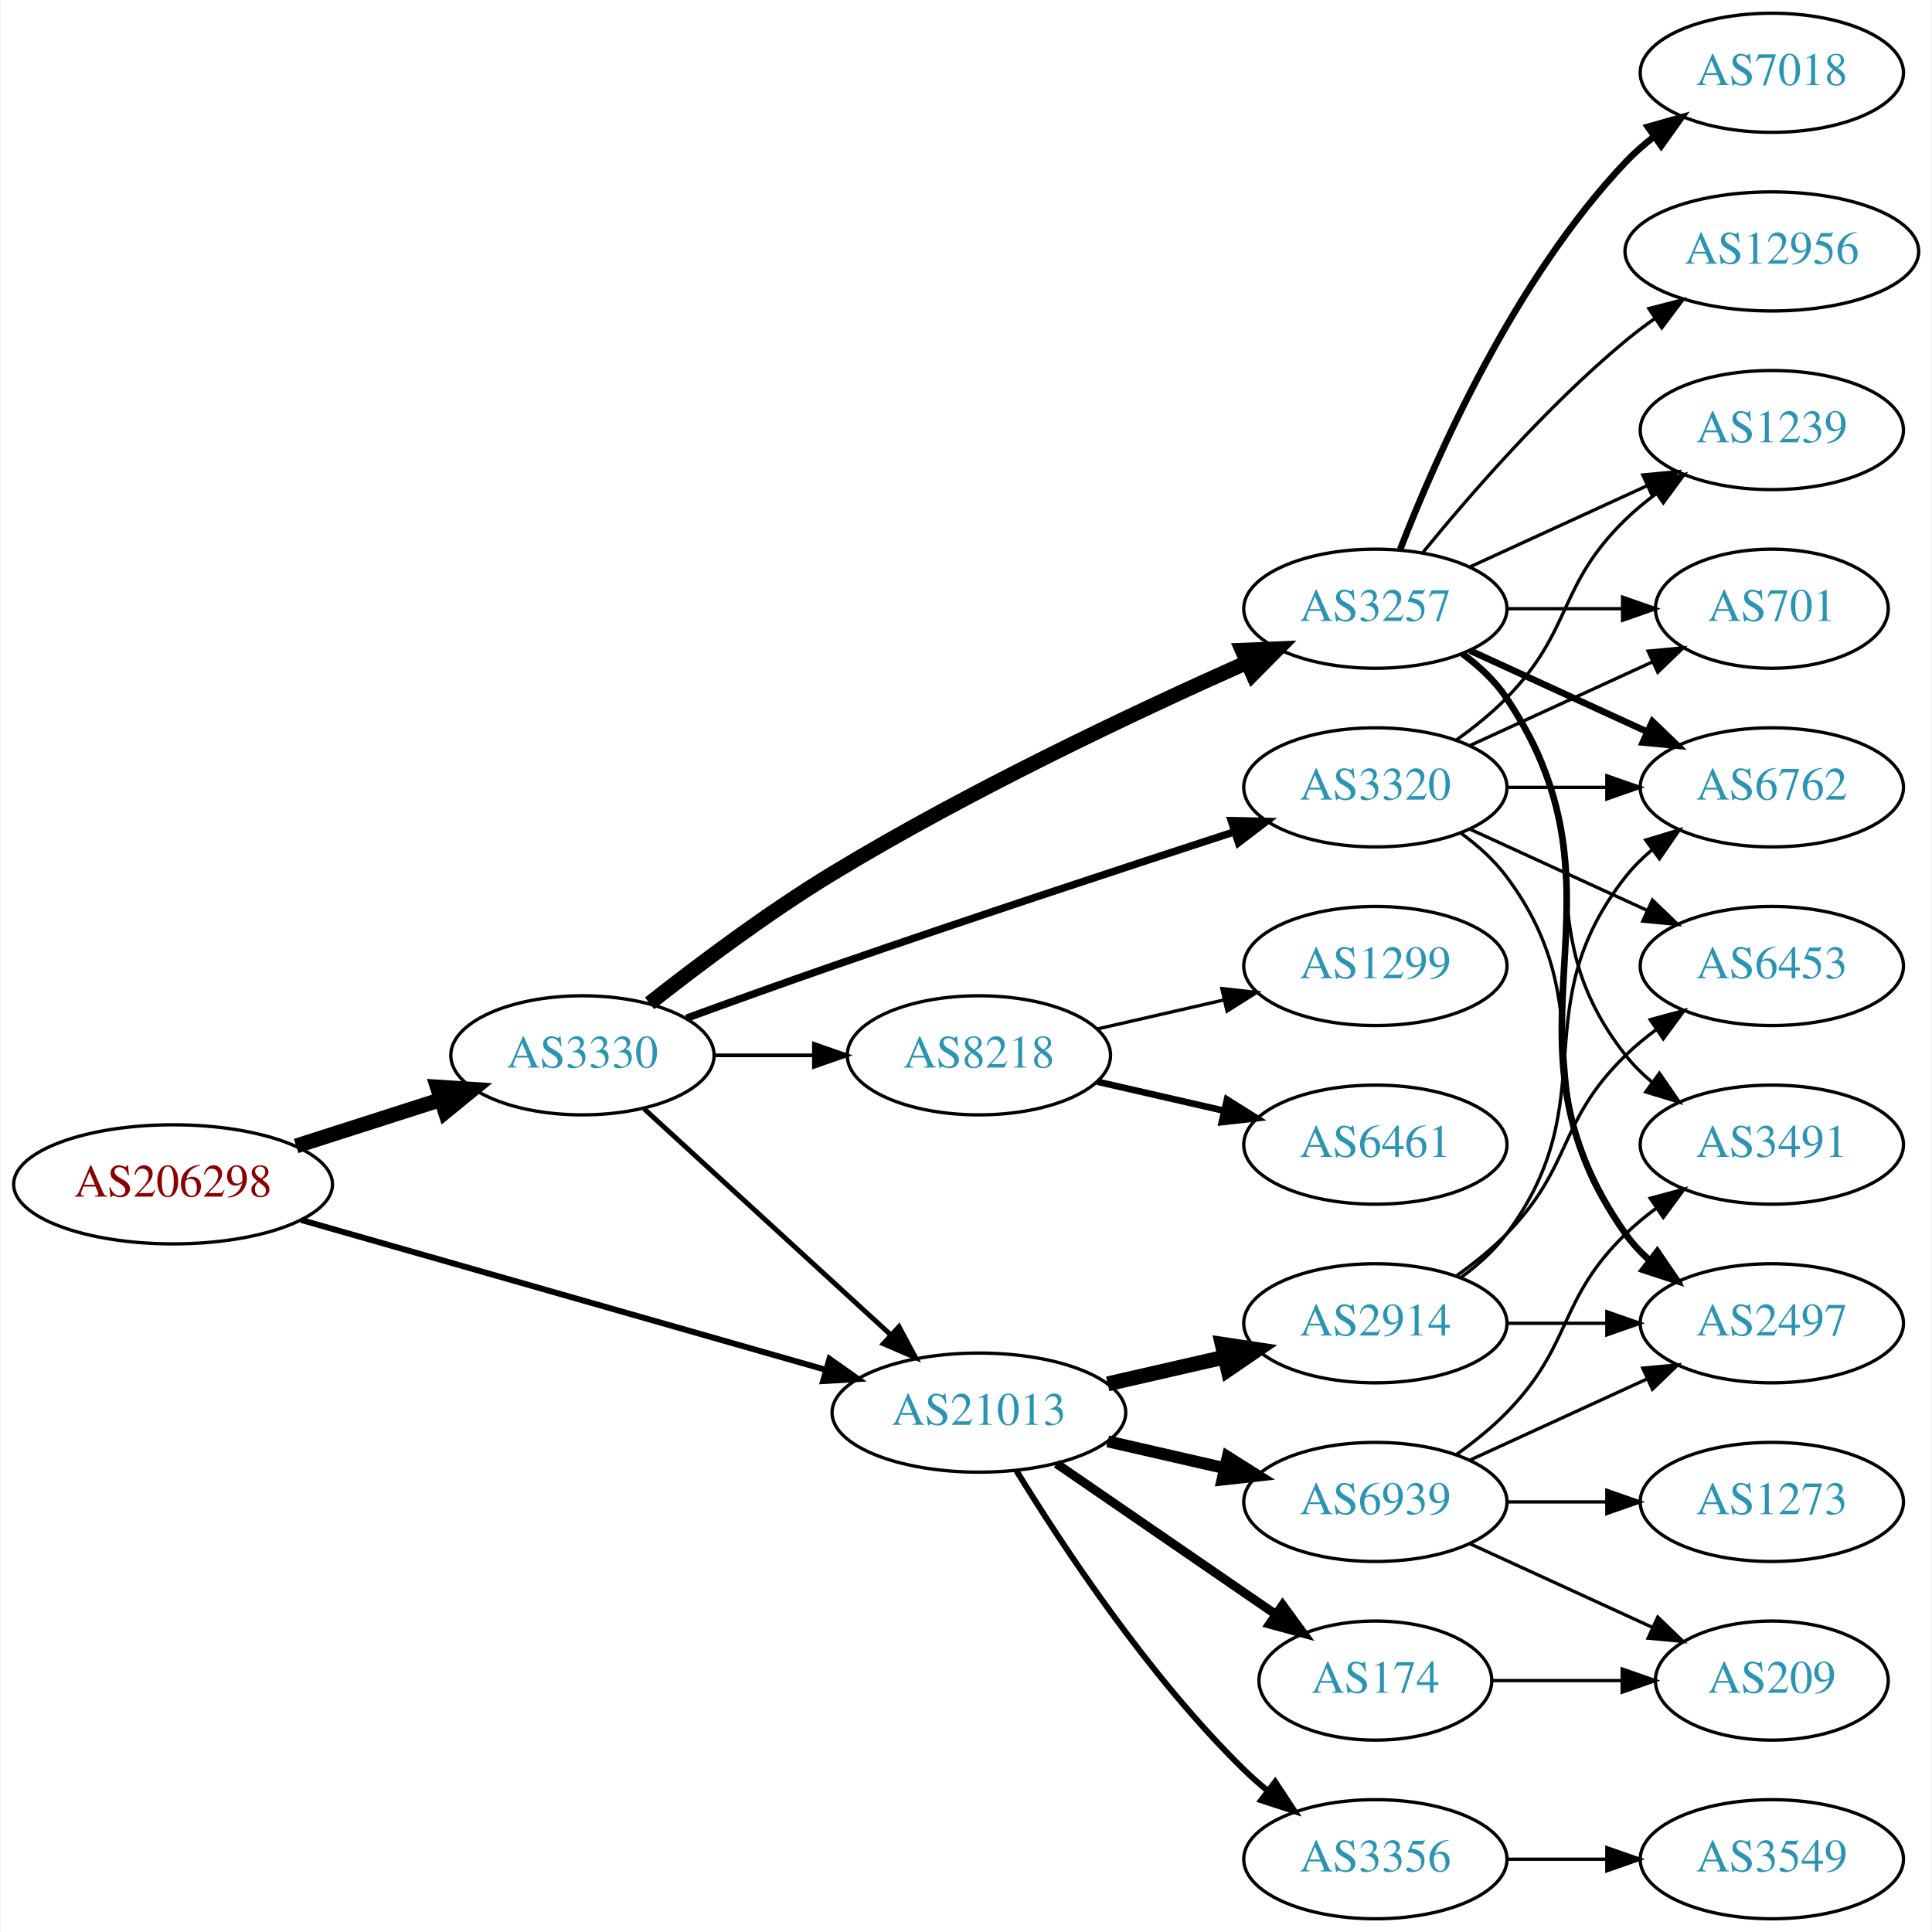
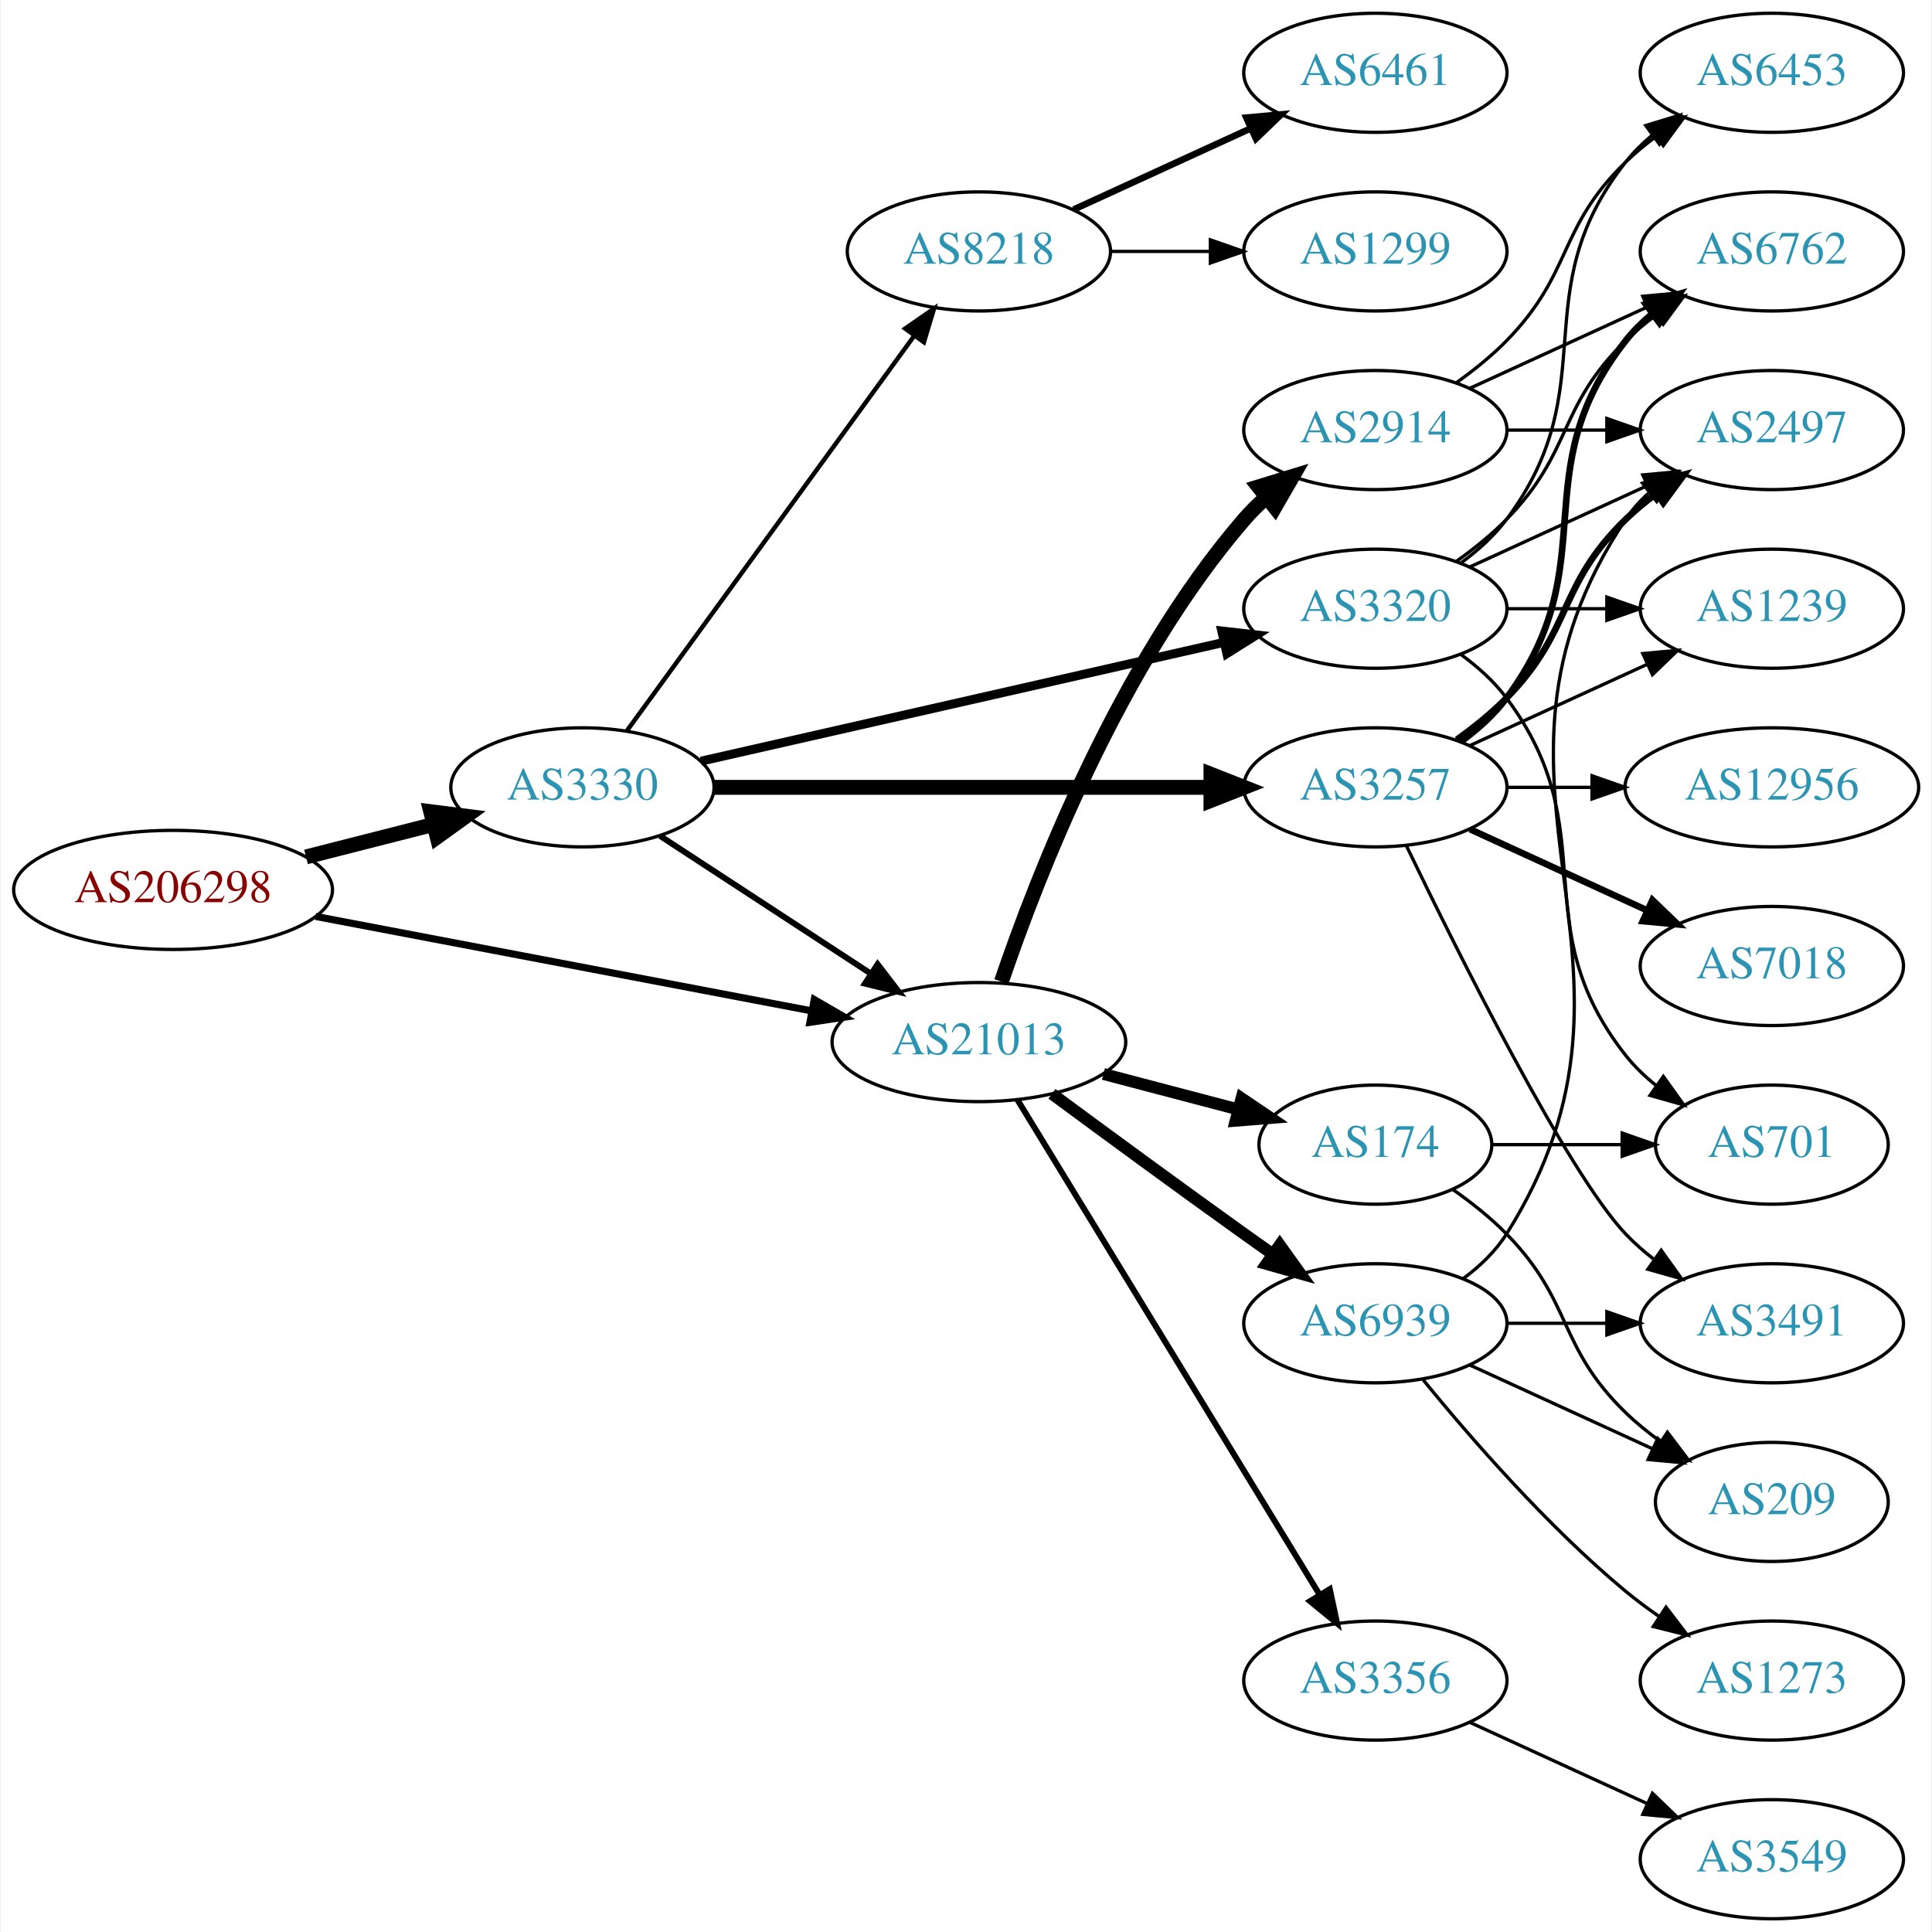
<svg xmlns="http://www.w3.org/2000/svg" xmlns:xlink="http://www.w3.org/1999/xlink" width="584pt" height="584pt" viewBox="0.00 0.00 583.56 584.00">
  <g id="graph0" class="graph" transform="scale(1 1) rotate(0) translate(4 580)">
    <polygon fill="white" stroke="none" points="-4,4 -4,-580 579.562,-580 579.562,4 -4,4" />
    <g id="node1" class="node">
      <g id="a_node1">
        <a xlink:href="/asn/206298" xlink:title="AS206298 ~ RKM-AS [AT]">
-           <ellipse fill="#ffffff" stroke="black" cx="48.096" cy="-222" rx="48.192" ry="18" />
-           <text text-anchor="middle" x="48.096" y="-218.3" font-family="Times,serif" font-size="14.00" fill="#880000">AS206298</text>
+           <ellipse fill="#ffffff" stroke="black" cx="48.096" cy="-311" rx="48.192" ry="18" />
+           <text text-anchor="middle" x="48.096" y="-307.3" font-family="Times,serif" font-size="14.00" fill="#880000">AS206298</text>
        </a>
      </g>
    </g>
    <g id="node2" class="node">
      <g id="a_node2">
        <a xlink:href="/asn/3330" xlink:title="AS3330 ~ Vienna, Austria [AT]">
-           <ellipse fill="#ffffff" stroke="black" cx="171.838" cy="-261" rx="39.794" ry="18" />
-           <text text-anchor="middle" x="171.838" y="-257.3" font-family="Times,serif" font-size="14.00" fill="#2c94b3">AS3330</text>
+           <ellipse fill="#ffffff" stroke="black" cx="171.838" cy="-342" rx="39.794" ry="18" />
+           <text text-anchor="middle" x="171.838" y="-338.3" font-family="Times,serif" font-size="14.00" fill="#2c94b3">AS3330</text>
        </a>
      </g>
    </g>
    <g id="edge1" class="edge">
-       <path fill="none" stroke="black" stroke-width="4.5" d="M85.293,-233.596C99.074,-238.011 114.887,-243.076 129.138,-247.642" />
-       <polygon fill="black" stroke="black" stroke-width="4.5" points="127.986,-251.407 138.711,-250.708 130.389,-243.908 127.986,-251.407" />
+       <path fill="none" stroke="black" stroke-width="4.5" d="M88.286,-320.979C100.572,-324.108 114.213,-327.581 126.81,-330.789" />
+       <polygon fill="black" stroke="black" stroke-width="4.5" points="125.98,-334.641 136.643,-333.293 127.923,-327.009 125.98,-334.641" />
    </g>
    <g id="node3" class="node">
      <g id="a_node3">
        <a xlink:href="/asn/21013" xlink:title="AS21013 ~ Wels, AT [AT]">
-           <ellipse fill="#ffffff" stroke="black" cx="291.681" cy="-153" rx="44.393" ry="18" />
-           <text text-anchor="middle" x="291.681" y="-149.3" font-family="Times,serif" font-size="14.00" fill="#2c94b3">AS21013</text>
+           <ellipse fill="#ffffff" stroke="black" cx="291.681" cy="-265" rx="44.393" ry="18" />
+           <text text-anchor="middle" x="291.681" y="-261.3" font-family="Times,serif" font-size="14.00" fill="#2c94b3">AS21013</text>
        </a>
      </g>
    </g>
    <g id="edge2" class="edge">
-       <path fill="none" stroke="black" stroke-width="1.8" d="M86.843,-211.219C129.745,-198.966 199.734,-178.976 245.501,-165.904" />
-       <polygon fill="black" stroke="black" stroke-width="1.8" points="246.509,-169.256 255.164,-163.144 244.587,-162.525 246.509,-169.256" />
-     </g>
-     <g id="edge3" class="edge">
-       <path fill="none" stroke="black" stroke-width="1.5" d="M190.48,-244.831C210.238,-226.724 242.44,-197.211 264.992,-176.543" />
-       <polygon fill="black" stroke="black" stroke-width="1.5" points="267.522,-178.971 272.53,-169.635 262.793,-173.811 267.522,-178.971" />
+       <path fill="none" stroke="black" stroke-width="2.152" d="M91.177,-302.987C132.941,-295.035 196.94,-282.849 241.136,-274.434" />
+       <polygon fill="black" stroke="black" stroke-width="2.152" points="241.915,-277.848 251.084,-272.54 240.605,-270.972 241.915,-277.848" />
+     </g>
+     <g id="edge6" class="edge">
+       <path fill="none" stroke="black" stroke-width="1.8" d="M195.281,-327.336C213.314,-315.553 238.862,-298.859 258.982,-285.712" />
+       <polygon fill="black" stroke="black" stroke-width="1.8" points="261.059,-288.536 267.516,-280.136 257.23,-282.676 261.059,-288.536" />
    </g>
    <g id="node4" class="node">
      <g id="a_node4">
        <a xlink:href="/asn/3257" xlink:title="AS3257 ~ GTT [DE]">
-           <ellipse fill="#ffffff" stroke="black" cx="411.523" cy="-396" rx="39.794" ry="18" />
-           <text text-anchor="middle" x="411.523" y="-392.3" font-family="Times,serif" font-size="14.00" fill="#2c94b3">AS3257</text>
-         </a>
-       </g>
-     </g>
-     <g id="edge4" class="edge">
-       <path fill="none" stroke="black" stroke-width="4.5" d="M192.129,-276.706C206.821,-288.293 227.807,-304.055 247.484,-316 288.696,-341.017 338.842,-364.69 372.547,-379.699" />
-       <polygon fill="black" stroke="black" stroke-width="4.5" points="371.285,-383.446 382.023,-383.883 374.466,-376.242 371.285,-383.446" />
+           <ellipse fill="#ffffff" stroke="black" cx="411.523" cy="-342" rx="39.794" ry="18" />
+           <text text-anchor="middle" x="411.523" y="-338.3" font-family="Times,serif" font-size="14.00" fill="#2c94b3">AS3257</text>
+         </a>
+       </g>
+     </g>
+     <g id="edge3" class="edge">
+       <path fill="none" stroke="black" stroke-width="4.5" d="M211.555,-342C252.474,-342 317.114,-342 361.548,-342" />
+       <polygon fill="black" stroke="black" stroke-width="4.5" points="361.822,-345.938 371.822,-342 361.822,-338.063 361.822,-345.938" />
    </g>
    <g id="node5" class="node">
      <g id="a_node5">
-         <a xlink:href="/asn/3320" xlink:title="AS3320 ~ DTAG [DE]">
-           <ellipse fill="#ffffff" stroke="black" cx="411.523" cy="-342" rx="39.794" ry="18" />
-           <text text-anchor="middle" x="411.523" y="-338.3" font-family="Times,serif" font-size="14.00" fill="#2c94b3">AS3320</text>
-         </a>
-       </g>
-     </g>
-     <g id="edge5" class="edge">
-       <path fill="none" stroke="black" stroke-width="2.25" d="M203.279,-272.223C216.789,-277.149 232.9,-282.948 247.484,-288 288.594,-302.24 335.804,-317.789 368.807,-328.529" />
-       <polygon fill="black" stroke="black" stroke-width="2.25" points="367.979,-331.94 378.571,-331.701 370.142,-325.283 367.979,-331.94" />
+         <a xlink:href="/asn/8218" xlink:title="AS8218 ~ legacy Neotelecoms [FR]">
+           <ellipse fill="#ffffff" stroke="black" cx="291.681" cy="-504" rx="39.794" ry="18" />
+           <text text-anchor="middle" x="291.681" y="-500.3" font-family="Times,serif" font-size="14.00" fill="#2c94b3">AS8218</text>
+         </a>
+       </g>
+     </g>
+     <g id="edge4" class="edge">
+       <path fill="none" stroke="black" stroke-width="1.35" d="M185.226,-359.031C205.948,-387.517 247.752,-444.985 272.039,-478.374" />
+       <polygon fill="black" stroke="black" stroke-width="1.35" points="269.39,-480.682 278.103,-486.71 275.051,-476.564 269.39,-480.682" />
    </g>
    <g id="node6" class="node">
      <g id="a_node6">
-         <a xlink:href="/asn/8218" xlink:title="AS8218 ~ legacy Neotelecoms [FR]">
-           <ellipse fill="#ffffff" stroke="black" cx="291.681" cy="-261" rx="39.794" ry="18" />
-           <text text-anchor="middle" x="291.681" y="-257.3" font-family="Times,serif" font-size="14.00" fill="#2c94b3">AS8218</text>
-         </a>
-       </g>
-     </g>
-     <g id="edge6" class="edge">
-       <path fill="none" stroke="black" stroke-width="1.125" d="M211.751,-261C221.304,-261 231.654,-261 241.616,-261" />
-       <polygon fill="black" stroke="black" stroke-width="1.125" points="241.809,-264.5 251.809,-261 241.809,-257.5 241.809,-264.5" />
+         <a xlink:href="/asn/3320" xlink:title="AS3320 ~ DTAG [DE]">
+           <ellipse fill="#ffffff" stroke="black" cx="411.523" cy="-396" rx="39.794" ry="18" />
+           <text text-anchor="middle" x="411.523" y="-392.3" font-family="Times,serif" font-size="14.00" fill="#2c94b3">AS3320</text>
+         </a>
+       </g>
+     </g>
+     <g id="edge5" class="edge">
+       <path fill="none" stroke="black" stroke-width="2.7" d="M207.654,-349.91C249.491,-359.415 319.773,-375.382 365.647,-385.805" />
+       <polygon fill="black" stroke="black" stroke-width="2.7" points="365.087,-389.266 375.614,-388.069 366.638,-382.44 365.087,-389.266" />
+     </g>
+     <g id="node17" class="node">
+       <g id="a_node17">
+         <a xlink:href="/asn/174" xlink:title="AS174 ~ Cogent Communications [US]">
+           <ellipse fill="#ffffff" stroke="black" cx="411.523" cy="-234" rx="35.194" ry="18" />
+           <text text-anchor="middle" x="411.523" y="-230.3" font-family="Times,serif" font-size="14.00" fill="#2c94b3">AS174</text>
+         </a>
+       </g>
+     </g>
+     <g id="edge20" class="edge">
+       <path fill="none" stroke="black" stroke-width="3.6" d="M329.321,-255.361C342.242,-251.962 356.841,-248.122 370.06,-244.644" />
+       <polygon fill="black" stroke="black" stroke-width="3.6" points="371.069,-247.998 379.85,-242.069 369.288,-241.228 371.069,-247.998" />
+     </g>
+     <g id="node18" class="node">
+       <g id="a_node18">
+         <a xlink:href="/asn/3356" xlink:title="AS3356 ~ Level 3 Parent, LLC [US]">
+           <ellipse fill="#ffffff" stroke="black" cx="411.523" cy="-72" rx="39.794" ry="18" />
+           <text text-anchor="middle" x="411.523" y="-68.3" font-family="Times,serif" font-size="14.00" fill="#2c94b3">AS3356</text>
+         </a>
+       </g>
+     </g>
+     <g id="edge21" class="edge">
+       <path fill="none" stroke="black" stroke-width="1.8" d="M303.346,-247.532C324.161,-213.443 370.287,-137.898 394.683,-97.942" />
+       <polygon fill="black" stroke="black" stroke-width="1.8" points="397.742,-99.648 399.966,-89.289 391.768,-96 397.742,-99.648" />
+     </g>
+     <g id="node19" class="node">
+       <g id="a_node19">
+         <a xlink:href="/asn/2914" xlink:title="AS2914 ~ NTT America, Inc. [US]">
+           <ellipse fill="#ffffff" stroke="black" cx="411.523" cy="-450" rx="39.794" ry="18" />
+           <text text-anchor="middle" x="411.523" y="-446.3" font-family="Times,serif" font-size="14.00" fill="#2c94b3">AS2914</text>
+         </a>
+       </g>
+     </g>
+     <g id="edge22" class="edge">
+       <path fill="none" stroke="black" stroke-width="4.5" d="M298.49,-283.284C309.125,-314.606 334.153,-379.36 371.877,-423 373.834,-425.264 376.02,-427.432 378.33,-429.485" />
+       <polygon fill="black" stroke="black" stroke-width="4.5" points="376.233,-432.849 386.509,-435.997 381.138,-426.688 376.233,-432.849" />
+     </g>
+     <g id="node20" class="node">
+       <g id="a_node20">
+         <a xlink:href="/asn/6939" xlink:title="AS6939 ~ Hurricane Electric LLC [US]">
+           <ellipse fill="#ffffff" stroke="black" cx="411.523" cy="-180" rx="39.794" ry="18" />
+           <text text-anchor="middle" x="411.523" y="-176.3" font-family="Times,serif" font-size="14.00" fill="#2c94b3">AS6939</text>
+         </a>
+       </g>
+     </g>
+     <g id="edge23" class="edge">
+       <path fill="none" stroke="black" stroke-width="3.6" d="M313.764,-249.362C329.667,-237.615 352.056,-221.179 371.877,-207 374.691,-204.987 377.63,-202.902 380.576,-200.824" />
+       <polygon fill="black" stroke="black" stroke-width="3.6" points="382.624,-203.663 388.797,-195.052 378.601,-197.934 382.624,-203.663" />
    </g>
    <g id="node7" class="node">
      <g id="a_node7">
-         <a xlink:href="/asn/2914" xlink:title="AS2914 ~ NTT America, Inc. [US]">
-           <ellipse fill="#ffffff" stroke="black" cx="411.523" cy="-180" rx="39.794" ry="18" />
-           <text text-anchor="middle" x="411.523" y="-176.3" font-family="Times,serif" font-size="14.00" fill="#2c94b3">AS2914</text>
+         <a xlink:href="/asn/7018" xlink:title="AS7018 ~ AT&amp;T Services, Inc. [US]">
+           <ellipse fill="#ffffff" stroke="black" cx="531.366" cy="-288" rx="39.794" ry="18" />
+           <text text-anchor="middle" x="531.366" y="-284.3" font-family="Times,serif" font-size="14.00" fill="#2c94b3">AS7018</text>
        </a>
      </g>
    </g>
    <g id="edge7" class="edge">
-       <path fill="none" stroke="black" stroke-width="4.5" d="M330.615,-161.692C341.856,-164.267 354.269,-167.111 365.892,-169.774" />
-       <polygon fill="black" stroke="black" stroke-width="4.5" points="365.227,-173.661 375.853,-172.057 366.985,-165.985 365.227,-173.661" />
+       <path fill="none" stroke="black" stroke-width="2" d="M440.152,-329.339C456.109,-322.027 476.379,-312.739 493.662,-304.819" />
+       <polygon fill="black" stroke="black" stroke-width="2" points="495.277,-307.929 502.91,-300.581 492.361,-301.565 495.277,-307.929" />
    </g>
    <g id="node8" class="node">
      <g id="a_node8">
-         <a xlink:href="/asn/174" xlink:title="AS174 ~ Cogent Communications [US]">
-           <ellipse fill="#ffffff" stroke="black" cx="411.523" cy="-72" rx="35.194" ry="18" />
-           <text text-anchor="middle" x="411.523" y="-68.3" font-family="Times,serif" font-size="14.00" fill="#2c94b3">AS174</text>
+         <a xlink:href="/asn/12956" xlink:title="AS12956 ~ TELXIUS [ES]">
+           <ellipse fill="#ffffff" stroke="black" cx="531.366" cy="-342" rx="44.393" ry="18" />
+           <text text-anchor="middle" x="531.366" y="-338.3" font-family="Times,serif" font-size="14.00" fill="#2c94b3">AS12956</text>
        </a>
      </g>
    </g>
    <g id="edge8" class="edge">
-       <path fill="none" stroke="black" stroke-width="2.7" d="M315.123,-137.574C333.938,-124.641 360.935,-106.085 381.411,-92.01" />
-       <polygon fill="black" stroke="black" stroke-width="2.7" points="383.486,-94.831 389.744,-86.282 379.521,-89.063 383.486,-94.831" />
+       <path fill="none" stroke="black" d="M451.436,-342C459.538,-342 468.214,-342 476.74,-342" />
+       <polygon fill="black" stroke="black" points="477.018,-345.5 487.017,-342 477.017,-338.5 477.018,-345.5" />
    </g>
    <g id="node9" class="node">
      <g id="a_node9">
-         <a xlink:href="/asn/3356" xlink:title="AS3356 ~ Level 3 Parent, LLC [US]">
-           <ellipse fill="#ffffff" stroke="black" cx="411.523" cy="-18" rx="39.794" ry="18" />
-           <text text-anchor="middle" x="411.523" y="-14.3" font-family="Times,serif" font-size="14.00" fill="#2c94b3">AS3356</text>
+         <a xlink:href="/asn/1239" xlink:title="AS1239 ~ Sprint [US]">
+           <ellipse fill="#ffffff" stroke="black" cx="531.366" cy="-396" rx="39.794" ry="18" />
+           <text text-anchor="middle" x="531.366" y="-392.3" font-family="Times,serif" font-size="14.00" fill="#2c94b3">AS1239</text>
        </a>
      </g>
    </g>
    <g id="edge9" class="edge">
-       <path fill="none" stroke="black" stroke-width="1.8" d="M302.946,-135.56C316.755,-113.009 342.944,-73.278 371.877,-45 374.017,-42.908 376.334,-40.863 378.734,-38.895" />
-       <polygon fill="black" stroke="black" stroke-width="1.8" points="381.244,-41.382 387.075,-32.536 377.001,-35.815 381.244,-41.382" />
+       <path fill="none" stroke="black" d="M440.152,-354.661C456.109,-361.973 476.379,-371.261 493.662,-379.181" />
+       <polygon fill="black" stroke="black" points="492.361,-382.435 502.91,-383.419 495.277,-376.071 492.361,-382.435" />
    </g>
    <g id="node10" class="node">
      <g id="a_node10">
-         <a xlink:href="/asn/6939" xlink:title="AS6939 ~ Hurricane Electric LLC [US]">
-           <ellipse fill="#ffffff" stroke="black" cx="411.523" cy="-126" rx="39.794" ry="18" />
-           <text text-anchor="middle" x="411.523" y="-122.3" font-family="Times,serif" font-size="14.00" fill="#2c94b3">AS6939</text>
+         <a xlink:href="/asn/3491" xlink:title="AS3491 ~ PCCW Global, Inc. [US]">
+           <ellipse fill="#ffffff" stroke="black" cx="531.366" cy="-180" rx="39.794" ry="18" />
+           <text text-anchor="middle" x="531.366" y="-176.3" font-family="Times,serif" font-size="14.00" fill="#2c94b3">AS3491</text>
        </a>
      </g>
    </g>
    <g id="edge10" class="edge">
-       <path fill="none" stroke="black" stroke-width="3.6" d="M330.615,-144.308C341.856,-141.733 354.269,-138.889 365.892,-136.226" />
-       <polygon fill="black" stroke="black" stroke-width="3.6" points="366.888,-139.588 375.853,-133.943 365.324,-132.765 366.888,-139.588" />
+       <path fill="none" stroke="black" d="M420.87,-324.405C436.337,-292.268 469.483,-225.66 487.17,-207 489.755,-204.272 492.673,-201.706 495.741,-199.323" />
+       <polygon fill="black" stroke="black" points="497.92,-202.07 504.09,-193.457 493.895,-196.342 497.92,-202.07" />
    </g>
    <g id="node11" class="node">
      <g id="a_node11">
-         <a xlink:href="/asn/12956" xlink:title="AS12956 ~ TELXIUS [ES]">
-           <ellipse fill="#ffffff" stroke="black" cx="531.366" cy="-504" rx="44.393" ry="18" />
-           <text text-anchor="middle" x="531.366" y="-500.3" font-family="Times,serif" font-size="14.00" fill="#2c94b3">AS12956</text>
+         <a xlink:href="/asn/6762" xlink:title="AS6762 ~ TELECOM ITALIA SPARKLE S.p.A. [IT]">
+           <ellipse fill="#ffffff" stroke="black" cx="531.366" cy="-504" rx="39.794" ry="18" />
+           <text text-anchor="middle" x="531.366" y="-500.3" font-family="Times,serif" font-size="14.00" fill="#2c94b3">AS6762</text>
        </a>
      </g>
    </g>
    <g id="edge11" class="edge">
-       <path fill="none" stroke="black" d="M425.942,-413.065C440.057,-430.375 463.471,-457.345 487.17,-477 489.907,-479.271 492.851,-481.494 495.868,-483.63" />
-       <polygon fill="black" stroke="black" points="494.2,-486.725 504.457,-489.379 498.094,-480.908 494.2,-486.725" />
+       <path fill="none" stroke="black" stroke-width="2" d="M437.454,-355.882C442.53,-359.611 447.448,-364.016 451.17,-369 481.441,-409.542 455.871,-437.246 487.17,-477 489.495,-479.953 492.238,-482.67 495.197,-485.147" />
+       <polygon fill="black" stroke="black" stroke-width="2" points="493.257,-488.064 503.394,-491.145 497.39,-482.415 493.257,-488.064" />
    </g>
    <g id="node12" class="node">
      <g id="a_node12">
-         <a xlink:href="/asn/6762" xlink:title="AS6762 ~ TELECOM ITALIA SPARKLE S.p.A. [IT]">
-           <ellipse fill="#ffffff" stroke="black" cx="531.366" cy="-342" rx="39.794" ry="18" />
-           <text text-anchor="middle" x="531.366" y="-338.3" font-family="Times,serif" font-size="14.00" fill="#2c94b3">AS6762</text>
+         <a xlink:href="/asn/2497" xlink:title="AS2497 ~ Internet Initiative Japan Inc. [JP]">
+           <ellipse fill="#ffffff" stroke="black" cx="531.366" cy="-450" rx="39.794" ry="18" />
+           <text text-anchor="middle" x="531.366" y="-446.3" font-family="Times,serif" font-size="14.00" fill="#2c94b3">AS2497</text>
        </a>
      </g>
    </g>
    <g id="edge12" class="edge">
-       <path fill="none" stroke="black" stroke-width="2" d="M440.152,-383.339C456.109,-376.027 476.379,-366.739 493.662,-358.819" />
-       <polygon fill="black" stroke="black" stroke-width="2" points="495.277,-361.929 502.91,-354.581 492.361,-355.565 495.277,-361.929" />
+       <path fill="none" stroke="black" stroke-width="2" d="M436.117,-356.389C441.373,-360.148 446.705,-364.437 451.17,-369 471.342,-389.617 466.476,-402.906 487.17,-423 490.015,-425.763 493.189,-428.386 496.489,-430.834" />
+       <polygon fill="black" stroke="black" stroke-width="2" points="494.605,-433.786 504.837,-436.538 498.554,-428.006 494.605,-433.786" />
    </g>
    <g id="node13" class="node">
      <g id="a_node13">
-         <a xlink:href="/asn/3491" xlink:title="AS3491 ~ PCCW Global, Inc. [US]">
-           <ellipse fill="#ffffff" stroke="black" cx="531.366" cy="-234" rx="39.794" ry="18" />
-           <text text-anchor="middle" x="531.366" y="-230.3" font-family="Times,serif" font-size="14.00" fill="#2c94b3">AS3491</text>
+         <a xlink:href="/asn/1299" xlink:title="AS1299 ~ Telia Carrier [EU]">
+           <ellipse fill="#ffffff" stroke="black" cx="411.523" cy="-504" rx="39.794" ry="18" />
+           <text text-anchor="middle" x="411.523" y="-500.3" font-family="Times,serif" font-size="14.00" fill="#2c94b3">AS1299</text>
        </a>
      </g>
    </g>
    <g id="edge13" class="edge">
-       <path fill="none" stroke="black" d="M437.454,-382.118C442.53,-378.389 447.448,-373.984 451.17,-369 481.441,-328.458 455.871,-300.754 487.17,-261 489.495,-258.047 492.238,-255.33 495.197,-252.853" />
-       <polygon fill="black" stroke="black" points="497.39,-255.585 503.394,-246.855 493.257,-249.936 497.39,-255.585" />
+       <path fill="none" stroke="black" d="M331.593,-504C341.146,-504 351.496,-504 361.459,-504" />
+       <polygon fill="black" stroke="black" points="361.651,-507.5 371.651,-504 361.651,-500.5 361.651,-507.5" />
    </g>
    <g id="node14" class="node">
      <g id="a_node14">
-         <a xlink:href="/asn/7018" xlink:title="AS7018 ~ AT&amp;T Services, Inc. [US]">
-           <ellipse fill="#ffffff" stroke="black" cx="531.366" cy="-558" rx="39.794" ry="18" />
-           <text text-anchor="middle" x="531.366" y="-554.3" font-family="Times,serif" font-size="14.00" fill="#2c94b3">AS7018</text>
+         <a xlink:href="/asn/6461" xlink:title="AS6461 ~ Zayo Bandwidth [US]">
+           <ellipse fill="#ffffff" stroke="black" cx="411.523" cy="-558" rx="39.794" ry="18" />
+           <text text-anchor="middle" x="411.523" y="-554.3" font-family="Times,serif" font-size="14.00" fill="#2c94b3">AS6461</text>
        </a>
      </g>
    </g>
    <g id="edge14" class="edge">
-       <path fill="none" stroke="black" stroke-width="2" d="M419.046,-413.994C429.797,-441.728 453.454,-495.429 487.17,-531 489.755,-533.728 492.673,-536.294 495.741,-538.677" />
-       <polygon fill="black" stroke="black" stroke-width="2" points="493.895,-541.658 504.09,-544.543 497.92,-535.93 493.895,-541.658" />
-     </g>
-     <g id="node15" class="node">
-       <g id="a_node15">
-         <a xlink:href="/asn/1239" xlink:title="AS1239 ~ Sprint [US]">
-           <ellipse fill="#ffffff" stroke="black" cx="531.366" cy="-450" rx="39.794" ry="18" />
-           <text text-anchor="middle" x="531.366" y="-446.3" font-family="Times,serif" font-size="14.00" fill="#2c94b3">AS1239</text>
-         </a>
-       </g>
+       <path fill="none" stroke="black" stroke-width="2" d="M320.309,-516.661C336.266,-523.973 356.537,-533.261 373.82,-541.181" />
+       <polygon fill="black" stroke="black" stroke-width="2" points="372.518,-544.435 383.067,-545.419 375.434,-538.071 372.518,-544.435" />
+     </g>
+     <g id="edge16" class="edge">
+       <path fill="none" stroke="black" d="M451.436,-396C460.989,-396 471.339,-396 481.301,-396" />
+       <polygon fill="black" stroke="black" points="481.494,-399.5 491.494,-396 481.494,-392.5 481.494,-399.5" />
+     </g>
+     <g id="edge19" class="edge">
+       <path fill="none" stroke="black" d="M436.117,-410.389C441.373,-414.148 446.705,-418.437 451.17,-423 471.342,-443.617 466.476,-456.906 487.17,-477 490.015,-479.763 493.189,-482.386 496.489,-484.834" />
+       <polygon fill="black" stroke="black" points="494.605,-487.786 504.837,-490.538 498.554,-482.006 494.605,-487.786" />
    </g>
    <g id="edge15" class="edge">
      <path fill="none" stroke="black" d="M440.152,-408.661C456.109,-415.973 476.379,-425.261 493.662,-433.181" />
      <polygon fill="black" stroke="black" points="492.361,-436.435 502.91,-437.419 495.277,-430.071 492.361,-436.435" />
    </g>
+     <g id="node15" class="node">
+       <g id="a_node15">
+         <a xlink:href="/asn/701" xlink:title="AS701 ~ UUNET [US]">
+           <ellipse fill="#ffffff" stroke="black" cx="531.366" cy="-234" rx="35.194" ry="18" />
+           <text text-anchor="middle" x="531.366" y="-230.3" font-family="Times,serif" font-size="14.00" fill="#2c94b3">AS701</text>
+         </a>
+       </g>
+     </g>
+     <g id="edge17" class="edge">
+       <path fill="none" stroke="black" d="M437.454,-382.118C442.53,-378.389 447.448,-373.984 451.17,-369 481.441,-328.458 455.871,-300.754 487.17,-261 489.816,-257.639 493.005,-254.583 496.436,-251.839" />
+       <polygon fill="black" stroke="black" points="498.574,-254.614 504.743,-246 494.549,-248.887 498.574,-254.614" />
+     </g>
    <g id="node16" class="node">
      <g id="a_node16">
-         <a xlink:href="/asn/2497" xlink:title="AS2497 ~ Internet Initiative Japan Inc. [JP]">
-           <ellipse fill="#ffffff" stroke="black" cx="531.366" cy="-180" rx="39.794" ry="18" />
-           <text text-anchor="middle" x="531.366" y="-176.3" font-family="Times,serif" font-size="14.00" fill="#2c94b3">AS2497</text>
-         </a>
-       </g>
-     </g>
-     <g id="edge16" class="edge">
-       <path fill="none" stroke="black" stroke-width="2" d="M437.842,-382.393C442.898,-378.649 447.71,-374.169 451.17,-369 492.194,-307.706 444.59,-267.225 487.17,-207 489.161,-204.184 491.548,-201.599 494.164,-199.24" />
-       <polygon fill="black" stroke="black" stroke-width="2" points="496.716,-201.694 502.532,-192.838 492.463,-196.135 496.716,-201.694" />
-     </g>
-     <g id="node17" class="node">
-       <g id="a_node17">
-         <a xlink:href="/asn/701" xlink:title="AS701 ~ UUNET [US]">
-           <ellipse fill="#ffffff" stroke="black" cx="531.366" cy="-396" rx="35.194" ry="18" />
-           <text text-anchor="middle" x="531.366" y="-392.3" font-family="Times,serif" font-size="14.00" fill="#2c94b3">AS701</text>
-         </a>
-       </g>
-     </g>
-     <g id="edge17" class="edge">
-       <path fill="none" stroke="black" d="M451.436,-396C462.523,-396 474.682,-396 486.064,-396" />
-       <polygon fill="black" stroke="black" points="486.246,-399.5 496.246,-396 486.246,-392.5 486.246,-399.5" />
-     </g>
-     <g id="edge19" class="edge">
-       <path fill="none" stroke="black" d="M451.436,-342C460.989,-342 471.339,-342 481.301,-342" />
-       <polygon fill="black" stroke="black" points="481.494,-345.5 491.494,-342 481.494,-338.5 481.494,-345.5" />
-     </g>
-     <g id="edge20" class="edge">
-       <path fill="none" stroke="black" d="M436.117,-356.389C441.373,-360.148 446.705,-364.437 451.17,-369 471.342,-389.617 466.476,-402.906 487.17,-423 490.015,-425.763 493.189,-428.386 496.489,-430.834" />
-       <polygon fill="black" stroke="black" points="494.605,-433.786 504.837,-436.538 498.554,-428.006 494.605,-433.786" />
-     </g>
-     <g id="edge21" class="edge">
-       <path fill="none" stroke="black" d="M437.454,-328.118C442.53,-324.389 447.448,-319.984 451.17,-315 481.441,-274.458 455.871,-246.754 487.17,-207 489.495,-204.047 492.238,-201.33 495.197,-198.853" />
-       <polygon fill="black" stroke="black" points="497.39,-201.585 503.394,-192.855 493.257,-195.936 497.39,-201.585" />
-     </g>
-     <g id="edge22" class="edge">
-       <path fill="none" stroke="black" d="M440.152,-354.661C456.568,-362.183 477.55,-371.798 495.147,-379.861" />
-       <polygon fill="black" stroke="black" points="493.975,-383.174 504.524,-384.158 496.891,-376.811 493.975,-383.174" />
-     </g>
-     <g id="node18" class="node">
-       <g id="a_node18">
        <a xlink:href="/asn/6453" xlink:title="AS6453 ~ TATA COMMUNICATIONS (AMERICA) INC [US]">
-           <ellipse fill="#ffffff" stroke="black" cx="531.366" cy="-288" rx="39.794" ry="18" />
-           <text text-anchor="middle" x="531.366" y="-284.3" font-family="Times,serif" font-size="14.00" fill="#2c94b3">AS6453</text>
+           <ellipse fill="#ffffff" stroke="black" cx="531.366" cy="-558" rx="39.794" ry="18" />
+           <text text-anchor="middle" x="531.366" y="-554.3" font-family="Times,serif" font-size="14.00" fill="#2c94b3">AS6453</text>
        </a>
      </g>
    </g>
    <g id="edge18" class="edge">
-       <path fill="none" stroke="black" d="M440.152,-329.339C456.109,-322.027 476.379,-312.739 493.662,-304.819" />
-       <polygon fill="black" stroke="black" points="495.277,-307.929 502.91,-300.581 492.361,-301.565 495.277,-307.929" />
-     </g>
-     <g id="node19" class="node">
-       <g id="a_node19">
-         <a xlink:href="/asn/1299" xlink:title="AS1299 ~ Telia Carrier [EU]">
-           <ellipse fill="#ffffff" stroke="black" cx="411.523" cy="-288" rx="39.794" ry="18" />
-           <text text-anchor="middle" x="411.523" y="-284.3" font-family="Times,serif" font-size="14.00" fill="#2c94b3">AS1299</text>
-         </a>
-       </g>
-     </g>
-     <g id="edge23" class="edge">
-       <path fill="none" stroke="black" d="M327.4,-268.955C339.4,-271.704 353.021,-274.825 365.713,-277.733" />
-       <polygon fill="black" stroke="black" points="365.116,-281.187 375.645,-280.009 366.679,-274.364 365.116,-281.187" />
-     </g>
-     <g id="node20" class="node">
-       <g id="a_node20">
-         <a xlink:href="/asn/6461" xlink:title="AS6461 ~ Zayo Bandwidth [US]">
-           <ellipse fill="#ffffff" stroke="black" cx="411.523" cy="-234" rx="39.794" ry="18" />
-           <text text-anchor="middle" x="411.523" y="-230.3" font-family="Times,serif" font-size="14.00" fill="#2c94b3">AS6461</text>
-         </a>
-       </g>
-     </g>
-     <g id="edge24" class="edge">
-       <path fill="none" stroke="black" stroke-width="2" d="M327.4,-253.045C339.4,-250.296 353.021,-247.175 365.713,-244.267" />
-       <polygon fill="black" stroke="black" stroke-width="2" points="366.679,-247.636 375.645,-241.991 365.116,-240.813 366.679,-247.636" />
+       <path fill="none" stroke="black" d="M437.454,-409.882C442.53,-413.611 447.448,-418.016 451.17,-423 481.441,-463.542 455.871,-491.246 487.17,-531 489.495,-533.953 492.238,-536.67 495.197,-539.147" />
+       <polygon fill="black" stroke="black" points="493.257,-542.064 503.394,-545.145 497.39,-536.415 493.257,-542.064" />
    </g>
    <g id="edge26" class="edge">
-       <path fill="none" stroke="black" d="M437.454,-193.882C442.53,-197.611 447.448,-202.016 451.17,-207 481.441,-247.542 455.871,-275.246 487.17,-315 489.495,-317.953 492.238,-320.67 495.197,-323.147" />
-       <polygon fill="black" stroke="black" points="493.257,-326.064 503.394,-329.145 497.39,-320.415 493.257,-326.064" />
-     </g>
-     <g id="edge28" class="edge">
-       <path fill="none" stroke="black" d="M451.436,-180C460.989,-180 471.339,-180 481.301,-180" />
-       <polygon fill="black" stroke="black" points="481.494,-183.5 491.494,-180 481.494,-176.5 481.494,-183.5" />
-     </g>
-     <g id="edge27" class="edge">
-       <path fill="none" stroke="black" d="M436.117,-194.389C441.373,-198.148 446.705,-202.437 451.17,-207 471.342,-227.617 466.476,-240.906 487.17,-261 490.015,-263.763 493.189,-266.386 496.489,-268.834" />
-       <polygon fill="black" stroke="black" points="494.605,-271.786 504.837,-274.538 498.554,-266.006 494.605,-271.786" />
+       <path fill="none" stroke="black" d="M446.925,-234C459.147,-234 473.082,-234 486.017,-234" />
+       <polygon fill="black" stroke="black" points="486.125,-237.5 496.125,-234 486.125,-230.5 486.125,-237.5" />
    </g>
    <g id="node22" class="node">
      <g id="a_node22">
        <a xlink:href="/asn/209" xlink:title="AS209 ~ CenturyLink Communications, LLC [US]">
-           <ellipse fill="#ffffff" stroke="black" cx="531.366" cy="-72" rx="35.194" ry="18" />
-           <text text-anchor="middle" x="531.366" y="-68.3" font-family="Times,serif" font-size="14.00" fill="#2c94b3">AS209</text>
-         </a>
-       </g>
-     </g>
-     <g id="edge33" class="edge">
-       <path fill="none" stroke="black" d="M446.925,-72C459.147,-72 473.082,-72 486.017,-72" />
-       <polygon fill="black" stroke="black" points="486.125,-75.5 496.125,-72 486.125,-68.5 486.125,-75.5" />
+           <ellipse fill="#ffffff" stroke="black" cx="531.366" cy="-126" rx="35.194" ry="18" />
+           <text text-anchor="middle" x="531.366" y="-122.3" font-family="Times,serif" font-size="14.00" fill="#2c94b3">AS209</text>
+         </a>
+       </g>
+     </g>
+     <g id="edge25" class="edge">
+       <path fill="none" stroke="black" d="M434.906,-220.468C440.548,-216.51 446.361,-211.914 451.17,-207 471.342,-186.383 466.476,-173.094 487.17,-153 490.397,-149.866 494.048,-146.911 497.827,-144.188" />
+       <polygon fill="black" stroke="black" points="499.805,-147.075 506.187,-138.617 495.924,-141.25 499.805,-147.075" />
    </g>
    <g id="node21" class="node">
      <g id="a_node21">
        <a xlink:href="/asn/3549" xlink:title="AS3549 ~ Level 3 Parent, LLC [US]">
          <ellipse fill="#ffffff" stroke="black" cx="531.366" cy="-18" rx="39.794" ry="18" />
          <text text-anchor="middle" x="531.366" y="-14.3" font-family="Times,serif" font-size="14.00" fill="#2c94b3">AS3549</text>
        </a>
      </g>
    </g>
-     <g id="edge25" class="edge">
-       <path fill="none" stroke="black" d="M451.436,-18C460.989,-18 471.339,-18 481.301,-18" />
-       <polygon fill="black" stroke="black" points="481.494,-21.5 491.494,-18 481.494,-14.5 481.494,-21.5" />
+     <g id="edge24" class="edge">
+       <path fill="none" stroke="black" d="M440.152,-59.339C456.109,-52.027 476.379,-42.739 493.662,-34.819" />
+       <polygon fill="black" stroke="black" points="495.277,-37.929 502.91,-30.581 492.361,-31.565 495.277,-37.929" />
+     </g>
+     <g id="edge29" class="edge">
+       <path fill="none" stroke="black" d="M440.152,-462.661C456.109,-469.973 476.379,-479.261 493.662,-487.181" />
+       <polygon fill="black" stroke="black" points="492.361,-490.435 502.91,-491.419 495.277,-484.071 492.361,-490.435" />
+     </g>
+     <g id="edge28" class="edge">
+       <path fill="none" stroke="black" d="M451.436,-450C460.989,-450 471.339,-450 481.301,-450" />
+       <polygon fill="black" stroke="black" points="481.494,-453.5 491.494,-450 481.494,-446.5 481.494,-453.5" />
+     </g>
+     <g id="edge27" class="edge">
+       <path fill="none" stroke="black" d="M436.117,-464.389C441.373,-468.148 446.705,-472.437 451.17,-477 471.342,-497.617 466.476,-510.906 487.17,-531 490.015,-533.763 493.189,-536.386 496.489,-538.834" />
+       <polygon fill="black" stroke="black" points="494.605,-541.786 504.837,-544.538 498.554,-536.006 494.605,-541.786" />
    </g>
    <g id="edge31" class="edge">
-       <path fill="none" stroke="black" d="M436.117,-140.389C441.373,-144.148 446.705,-148.437 451.17,-153 471.342,-173.617 466.476,-186.906 487.17,-207 490.015,-209.763 493.189,-212.386 496.489,-214.834" />
-       <polygon fill="black" stroke="black" points="494.605,-217.786 504.837,-220.538 498.554,-212.006 494.605,-217.786" />
-     </g>
-     <g id="edge29" class="edge">
-       <path fill="none" stroke="black" d="M440.152,-138.661C456.109,-145.973 476.379,-155.261 493.662,-163.181" />
-       <polygon fill="black" stroke="black" points="492.361,-166.435 502.91,-167.419 495.277,-160.071 492.361,-166.435" />
+       <path fill="none" stroke="black" d="M451.436,-180C460.989,-180 471.339,-180 481.301,-180" />
+       <polygon fill="black" stroke="black" points="481.494,-183.5 491.494,-180 481.494,-176.5 481.494,-183.5" />
+     </g>
+     <g id="edge32" class="edge">
+       <path fill="none" stroke="black" d="M438.049,-193.472C443.094,-197.223 447.849,-201.74 451.17,-207 503.119,-289.3 433.131,-342.056 487.17,-423 489.085,-425.869 491.419,-428.49 494,-430.872" />
+       <polygon fill="black" stroke="black" points="492.263,-433.954 502.311,-437.313 496.551,-428.421 492.263,-433.954" />
    </g>
    <g id="edge30" class="edge">
-       <path fill="none" stroke="black" d="M440.152,-113.339C456.568,-105.817 477.55,-96.202 495.147,-88.139" />
-       <polygon fill="black" stroke="black" points="496.891,-91.189 504.524,-83.842 493.975,-84.826 496.891,-91.189" />
+       <path fill="none" stroke="black" d="M440.152,-167.339C456.568,-159.817 477.55,-150.202 495.147,-142.139" />
+       <polygon fill="black" stroke="black" points="496.891,-145.189 504.524,-137.842 493.975,-138.826 496.891,-145.189" />
    </g>
    <g id="node23" class="node">
      <g id="a_node23">
        <a xlink:href="/asn/1273" xlink:title="AS1273 ~ Vodafone Group PLC [EU]">
-           <ellipse fill="#ffffff" stroke="black" cx="531.366" cy="-126" rx="39.794" ry="18" />
-           <text text-anchor="middle" x="531.366" y="-122.3" font-family="Times,serif" font-size="14.00" fill="#2c94b3">AS1273</text>
-         </a>
-       </g>
-     </g>
-     <g id="edge32" class="edge">
-       <path fill="none" stroke="black" d="M451.436,-126C460.989,-126 471.339,-126 481.301,-126" />
-       <polygon fill="black" stroke="black" points="481.494,-129.5 491.494,-126 481.494,-122.5 481.494,-129.5" />
+           <ellipse fill="#ffffff" stroke="black" cx="531.366" cy="-72" rx="39.794" ry="18" />
+           <text text-anchor="middle" x="531.366" y="-68.3" font-family="Times,serif" font-size="14.00" fill="#2c94b3">AS1273</text>
+         </a>
+       </g>
+     </g>
+     <g id="edge33" class="edge">
+       <path fill="none" stroke="black" d="M425.942,-162.935C440.057,-145.625 463.471,-118.655 487.17,-99 490.386,-96.332 493.886,-93.73 497.457,-91.259" />
+       <polygon fill="black" stroke="black" points="499.381,-94.183 505.813,-85.764 495.535,-88.334 499.381,-94.183" />
    </g>
  </g>
</svg>
